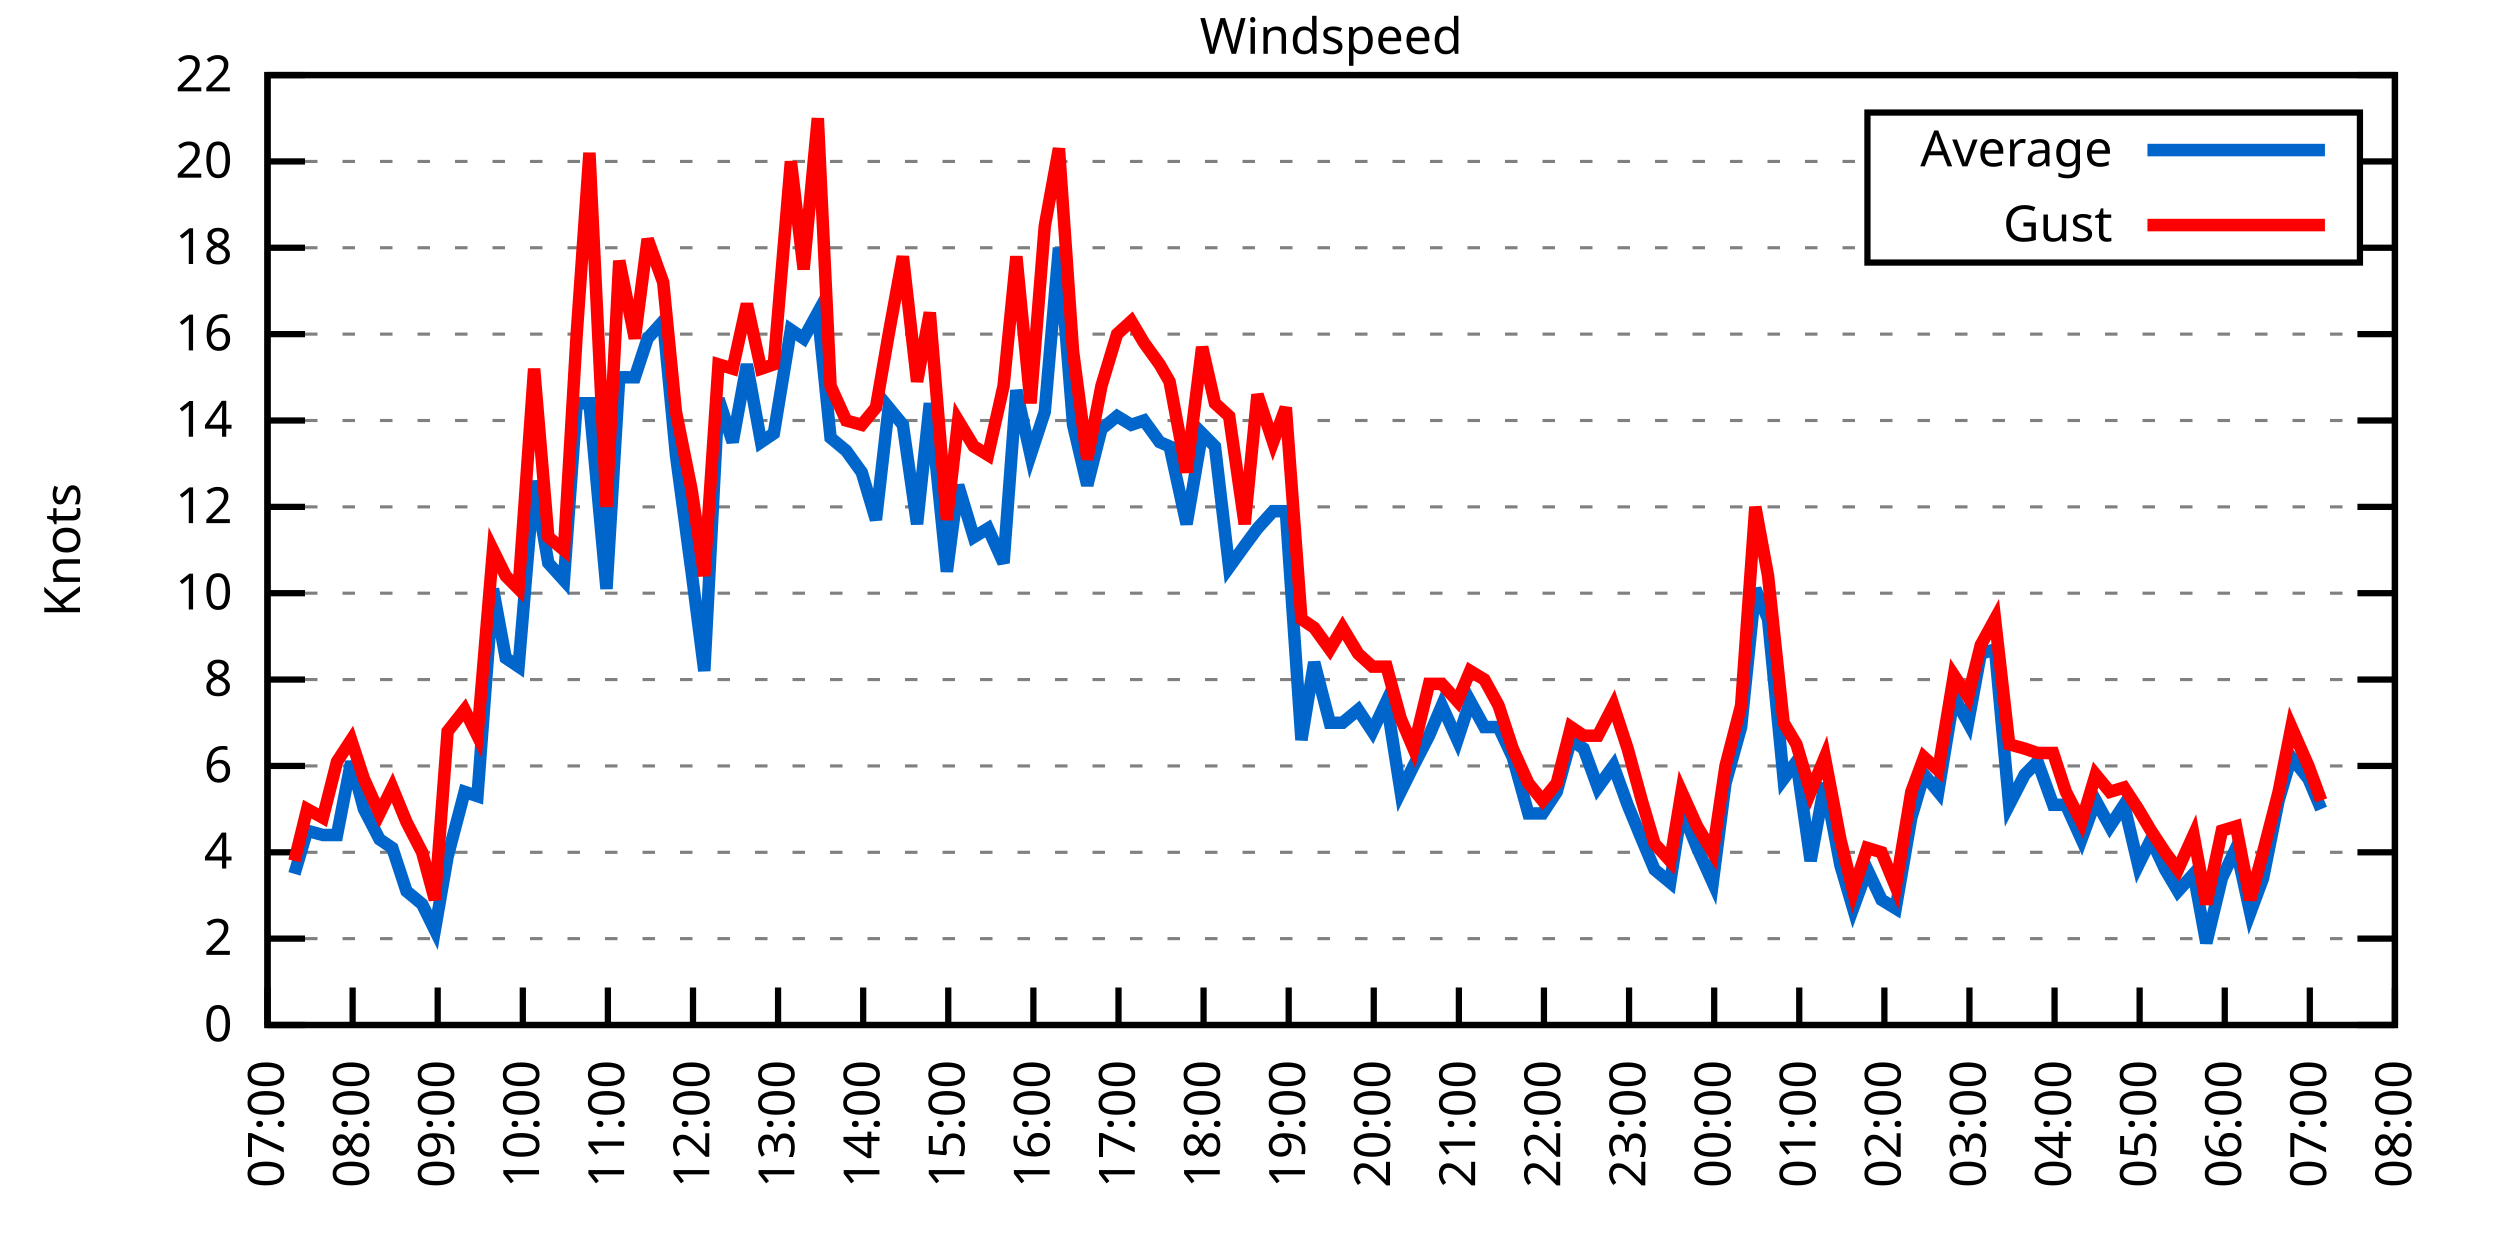
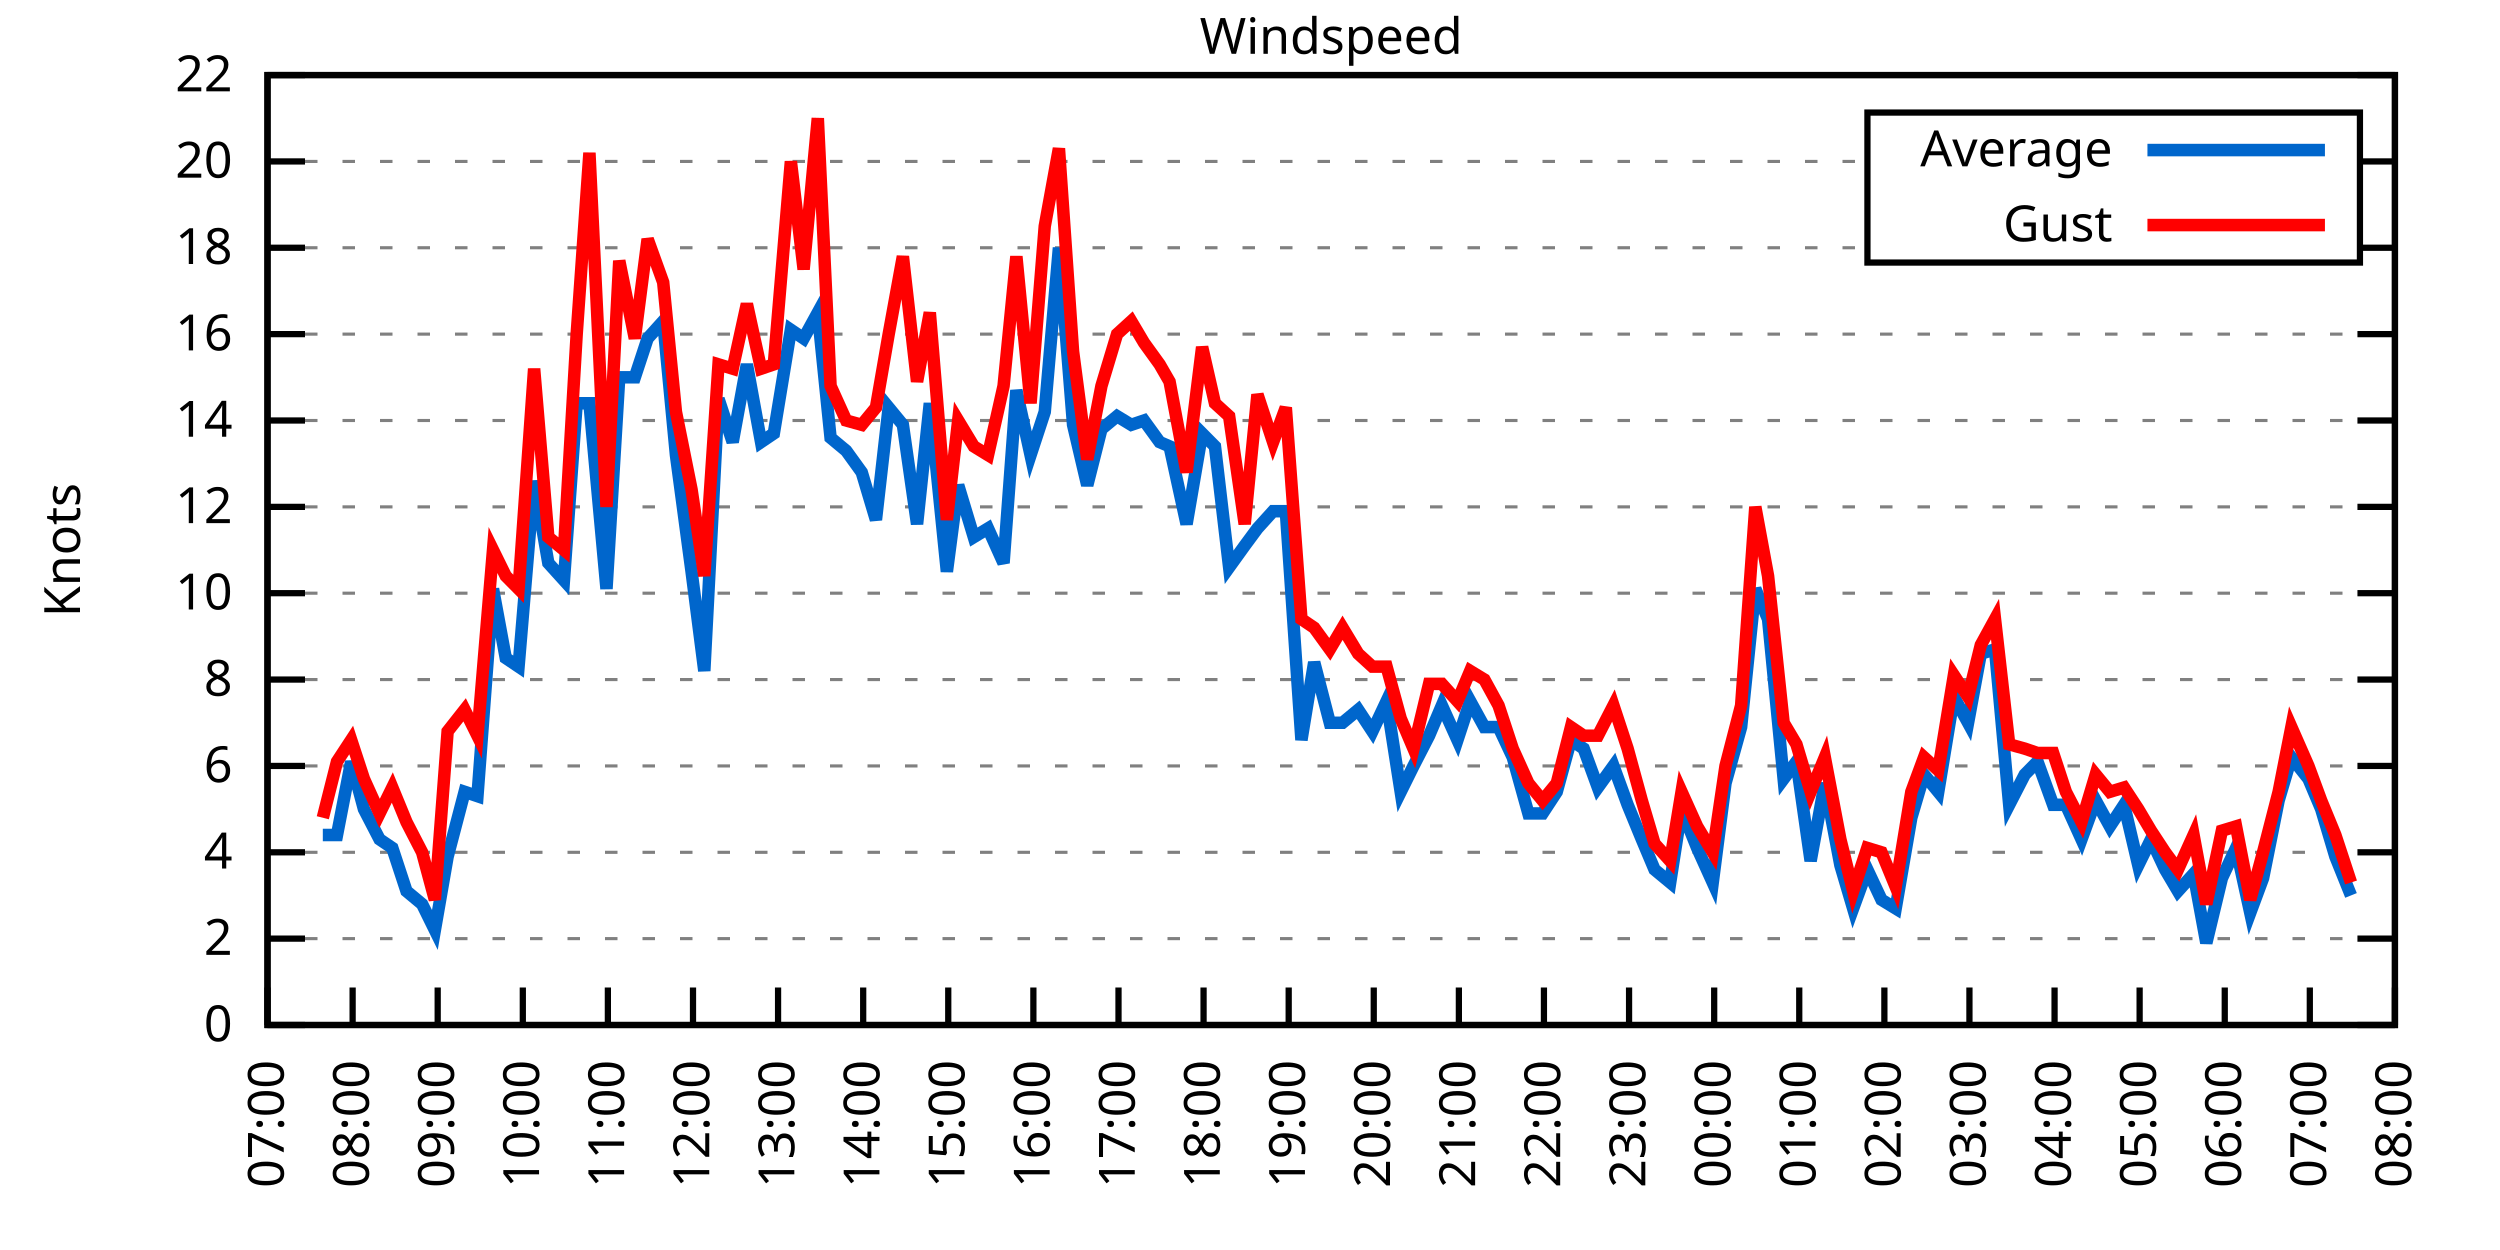
<svg xmlns="http://www.w3.org/2000/svg" xmlns:xlink="http://www.w3.org/1999/xlink" width="400" height="200" viewBox="0 0 400 200">
  <g id="gnuplot_canvas">
    <rect x="0" y="0" width="400" height="200" fill="none" />
    <defs>
      <circle id="gpDot" r="0.5" stroke-width="0.5" stroke="currentColor" />
      <path id="gpPt0" stroke-width="0.333" stroke="currentColor" d="M-1,0 h2 M0,-1 v2" />
      <path id="gpPt1" stroke-width="0.333" stroke="currentColor" d="M-1,-1 L1,1 M1,-1 L-1,1" />
      <path id="gpPt2" stroke-width="0.333" stroke="currentColor" d="M-1,0 L1,0 M0,-1 L0,1 M-1,-1 L1,1 M-1,1 L1,-1" />
      <rect id="gpPt3" stroke-width="0.333" stroke="currentColor" x="-1" y="-1" width="2" height="2" />
      <rect id="gpPt4" stroke-width="0.333" stroke="currentColor" fill="currentColor" x="-1" y="-1" width="2" height="2" />
      <circle id="gpPt5" stroke-width="0.333" stroke="currentColor" cx="0" cy="0" r="1" />
      <use xlink:href="#gpPt5" id="gpPt6" fill="currentColor" stroke="none" />
      <path id="gpPt7" stroke-width="0.333" stroke="currentColor" d="M0,-1.33 L-1.33,0.67 L1.33,0.67 z" />
      <use xlink:href="#gpPt7" id="gpPt8" fill="currentColor" stroke="none" />
      <use xlink:href="#gpPt7" id="gpPt9" stroke="currentColor" transform="rotate(180)" />
      <use xlink:href="#gpPt9" id="gpPt10" fill="currentColor" stroke="none" />
      <use xlink:href="#gpPt3" id="gpPt11" stroke="currentColor" transform="rotate(45)" />
      <use xlink:href="#gpPt11" id="gpPt12" fill="currentColor" stroke="none" />
      <path id="gpPt13" stroke-width="0.333" stroke="currentColor" d="M0,1.330 L1.265,0.411 L0.782,-1.067 L-0.782,-1.076 L-1.265,0.411 z" />
      <use xlink:href="#gpPt13" id="gpPt14" fill="currentColor" stroke="none" />
      <filter id="textbox" filterUnits="objectBoundingBox" x="0" y="0" height="1" width="1">
        <feFlood flood-color="white" flood-opacity="1" result="bgnd" />
        <feComposite in="SourceGraphic" in2="bgnd" operator="atop" />
      </filter>
      <filter id="greybox" filterUnits="objectBoundingBox" x="0" y="0" height="1" width="1">
        <feFlood flood-color="lightgrey" flood-opacity="1" result="grey" />
        <feComposite in="SourceGraphic" in2="grey" operator="atop" />
      </filter>
    </defs>
    <g fill="none" color="white" stroke="currentColor" stroke-width="1.00" stroke-linecap="butt" stroke-linejoin="miter">
</g>
    <g fill="none" color="black" stroke="currentColor" stroke-width="1.00" stroke-linecap="butt" stroke-linejoin="miter">
      <g stroke="none" shape-rendering="crispEdges">
        <polygon fill="rgb(255, 255, 255)" points="42.80,164.00 383.18,164.00 383.18,12.02 42.80,12.02 " />
      </g>
    </g>
    <g fill="none" color="black" stroke="currentColor" stroke-width="1.00" stroke-linecap="butt" stroke-linejoin="miter">
</g>
    <g fill="none" color="black" stroke="black" stroke-width="0.50" stroke-linecap="butt" stroke-linejoin="miter">
</g>
    <g fill="none" color="gray" stroke="currentColor" stroke-width="0.50" stroke-linecap="butt" stroke-linejoin="miter">
      <path stroke="gray" stroke-dasharray="2,4" class="gridline" d="M42.80,164.00 L383.19,164.00  " />
    </g>
    <g fill="none" color="gray" stroke="gray" stroke-width="1.00" stroke-linecap="butt" stroke-linejoin="miter">
</g>
    <g fill="none" color="black" stroke="currentColor" stroke-width="1.00" stroke-linecap="butt" stroke-linejoin="miter">
      <path stroke="black" d="M42.80,164.00 L48.80,164.00 M383.19,164.00 L377.19,164.00  " />
      <g transform="translate(37.20,166.60)" stroke="none" fill="black" font-family="Sans" font-size="8.00" text-anchor="end">
        <text>
          <tspan font-family="Sans"> 0</tspan>
        </text>
      </g>
    </g>
    <g fill="none" color="black" stroke="currentColor" stroke-width="1.00" stroke-linecap="butt" stroke-linejoin="miter">
</g>
    <g fill="none" color="black" stroke="black" stroke-width="0.50" stroke-linecap="butt" stroke-linejoin="miter">
</g>
    <g fill="none" color="gray" stroke="currentColor" stroke-width="0.50" stroke-linecap="butt" stroke-linejoin="miter">
      <path stroke="gray" stroke-dasharray="2,4" class="gridline" d="M42.80,150.18 L383.19,150.18  " />
    </g>
    <g fill="none" color="gray" stroke="gray" stroke-width="1.00" stroke-linecap="butt" stroke-linejoin="miter">
</g>
    <g fill="none" color="black" stroke="currentColor" stroke-width="1.00" stroke-linecap="butt" stroke-linejoin="miter">
      <path stroke="black" d="M42.80,150.18 L48.80,150.18 M383.19,150.18 L377.19,150.18  " />
      <g transform="translate(37.20,152.78)" stroke="none" fill="black" font-family="Sans" font-size="8.00" text-anchor="end">
        <text>
          <tspan font-family="Sans"> 2</tspan>
        </text>
      </g>
    </g>
    <g fill="none" color="black" stroke="currentColor" stroke-width="1.00" stroke-linecap="butt" stroke-linejoin="miter">
</g>
    <g fill="none" color="black" stroke="black" stroke-width="0.50" stroke-linecap="butt" stroke-linejoin="miter">
</g>
    <g fill="none" color="gray" stroke="currentColor" stroke-width="0.50" stroke-linecap="butt" stroke-linejoin="miter">
      <path stroke="gray" stroke-dasharray="2,4" class="gridline" d="M42.80,136.37 L383.19,136.37  " />
    </g>
    <g fill="none" color="gray" stroke="gray" stroke-width="1.00" stroke-linecap="butt" stroke-linejoin="miter">
</g>
    <g fill="none" color="black" stroke="currentColor" stroke-width="1.00" stroke-linecap="butt" stroke-linejoin="miter">
      <path stroke="black" d="M42.80,136.37 L48.80,136.37 M383.19,136.37 L377.19,136.37  " />
      <g transform="translate(37.20,138.97)" stroke="none" fill="black" font-family="Sans" font-size="8.00" text-anchor="end">
        <text>
          <tspan font-family="Sans"> 4</tspan>
        </text>
      </g>
    </g>
    <g fill="none" color="black" stroke="currentColor" stroke-width="1.00" stroke-linecap="butt" stroke-linejoin="miter">
</g>
    <g fill="none" color="black" stroke="black" stroke-width="0.50" stroke-linecap="butt" stroke-linejoin="miter">
</g>
    <g fill="none" color="gray" stroke="currentColor" stroke-width="0.50" stroke-linecap="butt" stroke-linejoin="miter">
      <path stroke="gray" stroke-dasharray="2,4" class="gridline" d="M42.80,122.55 L383.19,122.55  " />
    </g>
    <g fill="none" color="gray" stroke="gray" stroke-width="1.00" stroke-linecap="butt" stroke-linejoin="miter">
</g>
    <g fill="none" color="black" stroke="currentColor" stroke-width="1.00" stroke-linecap="butt" stroke-linejoin="miter">
      <path stroke="black" d="M42.80,122.55 L48.80,122.55 M383.19,122.55 L377.19,122.55  " />
      <g transform="translate(37.20,125.15)" stroke="none" fill="black" font-family="Sans" font-size="8.00" text-anchor="end">
        <text>
          <tspan font-family="Sans"> 6</tspan>
        </text>
      </g>
    </g>
    <g fill="none" color="black" stroke="currentColor" stroke-width="1.00" stroke-linecap="butt" stroke-linejoin="miter">
</g>
    <g fill="none" color="black" stroke="black" stroke-width="0.50" stroke-linecap="butt" stroke-linejoin="miter">
</g>
    <g fill="none" color="gray" stroke="currentColor" stroke-width="0.50" stroke-linecap="butt" stroke-linejoin="miter">
      <path stroke="gray" stroke-dasharray="2,4" class="gridline" d="M42.80,108.73 L383.19,108.73  " />
    </g>
    <g fill="none" color="gray" stroke="gray" stroke-width="1.00" stroke-linecap="butt" stroke-linejoin="miter">
</g>
    <g fill="none" color="black" stroke="currentColor" stroke-width="1.00" stroke-linecap="butt" stroke-linejoin="miter">
      <path stroke="black" d="M42.80,108.73 L48.80,108.73 M383.19,108.73 L377.19,108.73  " />
      <g transform="translate(37.20,111.33)" stroke="none" fill="black" font-family="Sans" font-size="8.00" text-anchor="end">
        <text>
          <tspan font-family="Sans"> 8</tspan>
        </text>
      </g>
    </g>
    <g fill="none" color="black" stroke="currentColor" stroke-width="1.00" stroke-linecap="butt" stroke-linejoin="miter">
</g>
    <g fill="none" color="black" stroke="black" stroke-width="0.50" stroke-linecap="butt" stroke-linejoin="miter">
</g>
    <g fill="none" color="gray" stroke="currentColor" stroke-width="0.50" stroke-linecap="butt" stroke-linejoin="miter">
      <path stroke="gray" stroke-dasharray="2,4" class="gridline" d="M42.80,94.91 L383.19,94.91  " />
    </g>
    <g fill="none" color="gray" stroke="gray" stroke-width="1.00" stroke-linecap="butt" stroke-linejoin="miter">
</g>
    <g fill="none" color="black" stroke="currentColor" stroke-width="1.00" stroke-linecap="butt" stroke-linejoin="miter">
      <path stroke="black" d="M42.80,94.91 L48.80,94.91 M383.19,94.91 L377.19,94.91  " />
      <g transform="translate(37.20,97.51)" stroke="none" fill="black" font-family="Sans" font-size="8.00" text-anchor="end">
        <text>
          <tspan font-family="Sans"> 10</tspan>
        </text>
      </g>
    </g>
    <g fill="none" color="black" stroke="currentColor" stroke-width="1.00" stroke-linecap="butt" stroke-linejoin="miter">
</g>
    <g fill="none" color="black" stroke="black" stroke-width="0.50" stroke-linecap="butt" stroke-linejoin="miter">
</g>
    <g fill="none" color="gray" stroke="currentColor" stroke-width="0.50" stroke-linecap="butt" stroke-linejoin="miter">
      <path stroke="gray" stroke-dasharray="2,4" class="gridline" d="M42.80,81.10 L383.19,81.10  " />
    </g>
    <g fill="none" color="gray" stroke="gray" stroke-width="1.00" stroke-linecap="butt" stroke-linejoin="miter">
</g>
    <g fill="none" color="black" stroke="currentColor" stroke-width="1.00" stroke-linecap="butt" stroke-linejoin="miter">
      <path stroke="black" d="M42.80,81.10 L48.80,81.10 M383.19,81.10 L377.19,81.10  " />
      <g transform="translate(37.20,83.70)" stroke="none" fill="black" font-family="Sans" font-size="8.00" text-anchor="end">
        <text>
          <tspan font-family="Sans"> 12</tspan>
        </text>
      </g>
    </g>
    <g fill="none" color="black" stroke="currentColor" stroke-width="1.00" stroke-linecap="butt" stroke-linejoin="miter">
</g>
    <g fill="none" color="black" stroke="black" stroke-width="0.50" stroke-linecap="butt" stroke-linejoin="miter">
</g>
    <g fill="none" color="gray" stroke="currentColor" stroke-width="0.50" stroke-linecap="butt" stroke-linejoin="miter">
      <path stroke="gray" stroke-dasharray="2,4" class="gridline" d="M42.80,67.28 L383.19,67.28  " />
    </g>
    <g fill="none" color="gray" stroke="gray" stroke-width="1.00" stroke-linecap="butt" stroke-linejoin="miter">
</g>
    <g fill="none" color="black" stroke="currentColor" stroke-width="1.00" stroke-linecap="butt" stroke-linejoin="miter">
      <path stroke="black" d="M42.80,67.28 L48.80,67.28 M383.19,67.28 L377.19,67.28  " />
      <g transform="translate(37.20,69.88)" stroke="none" fill="black" font-family="Sans" font-size="8.00" text-anchor="end">
        <text>
          <tspan font-family="Sans"> 14</tspan>
        </text>
      </g>
    </g>
    <g fill="none" color="black" stroke="currentColor" stroke-width="1.00" stroke-linecap="butt" stroke-linejoin="miter">
</g>
    <g fill="none" color="black" stroke="black" stroke-width="0.50" stroke-linecap="butt" stroke-linejoin="miter">
</g>
    <g fill="none" color="gray" stroke="currentColor" stroke-width="0.50" stroke-linecap="butt" stroke-linejoin="miter">
      <path stroke="gray" stroke-dasharray="2,4" class="gridline" d="M42.80,53.46 L383.19,53.46  " />
    </g>
    <g fill="none" color="gray" stroke="gray" stroke-width="1.00" stroke-linecap="butt" stroke-linejoin="miter">
</g>
    <g fill="none" color="black" stroke="currentColor" stroke-width="1.00" stroke-linecap="butt" stroke-linejoin="miter">
      <path stroke="black" d="M42.80,53.46 L48.80,53.46 M383.19,53.46 L377.19,53.46  " />
      <g transform="translate(37.20,56.06)" stroke="none" fill="black" font-family="Sans" font-size="8.00" text-anchor="end">
        <text>
          <tspan font-family="Sans"> 16</tspan>
        </text>
      </g>
    </g>
    <g fill="none" color="black" stroke="currentColor" stroke-width="1.00" stroke-linecap="butt" stroke-linejoin="miter">
</g>
    <g fill="none" color="black" stroke="black" stroke-width="0.50" stroke-linecap="butt" stroke-linejoin="miter">
</g>
    <g fill="none" color="gray" stroke="currentColor" stroke-width="0.50" stroke-linecap="butt" stroke-linejoin="miter">
      <path stroke="gray" stroke-dasharray="2,4" class="gridline" d="M42.80,39.64 L298.79,39.64 M377.59,39.64 L383.19,39.64  " />
    </g>
    <g fill="none" color="gray" stroke="gray" stroke-width="1.00" stroke-linecap="butt" stroke-linejoin="miter">
</g>
    <g fill="none" color="black" stroke="currentColor" stroke-width="1.00" stroke-linecap="butt" stroke-linejoin="miter">
      <path stroke="black" d="M42.80,39.64 L48.80,39.64 M383.19,39.64 L377.19,39.64  " />
      <g transform="translate(37.20,42.24)" stroke="none" fill="black" font-family="Sans" font-size="8.00" text-anchor="end">
        <text>
          <tspan font-family="Sans"> 18</tspan>
        </text>
      </g>
    </g>
    <g fill="none" color="black" stroke="currentColor" stroke-width="1.00" stroke-linecap="butt" stroke-linejoin="miter">
</g>
    <g fill="none" color="black" stroke="black" stroke-width="0.50" stroke-linecap="butt" stroke-linejoin="miter">
</g>
    <g fill="none" color="gray" stroke="currentColor" stroke-width="0.50" stroke-linecap="butt" stroke-linejoin="miter">
      <path stroke="gray" stroke-dasharray="2,4" class="gridline" d="M42.80,25.83 L298.79,25.83 M377.59,25.83 L383.19,25.83  " />
    </g>
    <g fill="none" color="gray" stroke="gray" stroke-width="1.00" stroke-linecap="butt" stroke-linejoin="miter">
</g>
    <g fill="none" color="black" stroke="currentColor" stroke-width="1.00" stroke-linecap="butt" stroke-linejoin="miter">
      <path stroke="black" d="M42.80,25.83 L48.80,25.83 M383.19,25.83 L377.19,25.83  " />
      <g transform="translate(37.20,28.43)" stroke="none" fill="black" font-family="Sans" font-size="8.00" text-anchor="end">
        <text>
          <tspan font-family="Sans"> 20</tspan>
        </text>
      </g>
    </g>
    <g fill="none" color="black" stroke="currentColor" stroke-width="1.00" stroke-linecap="butt" stroke-linejoin="miter">
</g>
    <g fill="none" color="black" stroke="black" stroke-width="0.50" stroke-linecap="butt" stroke-linejoin="miter">
</g>
    <g fill="none" color="gray" stroke="currentColor" stroke-width="0.50" stroke-linecap="butt" stroke-linejoin="miter">
      <path stroke="gray" stroke-dasharray="2,4" class="gridline" d="M42.80,12.01 L383.19,12.01  " />
    </g>
    <g fill="none" color="gray" stroke="gray" stroke-width="1.00" stroke-linecap="butt" stroke-linejoin="miter">
</g>
    <g fill="none" color="black" stroke="currentColor" stroke-width="1.00" stroke-linecap="butt" stroke-linejoin="miter">
      <path stroke="black" d="M42.80,12.01 L48.80,12.01 M383.19,12.01 L377.19,12.01  " />
      <g transform="translate(37.20,14.61)" stroke="none" fill="black" font-family="Sans" font-size="8.00" text-anchor="end">
        <text>
          <tspan font-family="Sans"> 22</tspan>
        </text>
      </g>
    </g>
    <g fill="none" color="black" stroke="currentColor" stroke-width="1.00" stroke-linecap="butt" stroke-linejoin="miter">
      <path stroke="black" d="M42.80,164.00 L42.80,158.00  " />
      <g transform="translate(45.40,169.60) rotate(270.00)" stroke="none" fill="black" font-family="Sans" font-size="8.00" text-anchor="end">
        <text>
          <tspan font-family="Sans">07:00</tspan>
        </text>
      </g>
    </g>
    <g fill="none" color="black" stroke="currentColor" stroke-width="1.00" stroke-linecap="butt" stroke-linejoin="miter">
      <path stroke="black" d="M56.42,164.00 L56.42,158.00  " />
      <g transform="translate(59.02,169.60) rotate(270.00)" stroke="none" fill="black" font-family="Sans" font-size="8.00" text-anchor="end">
        <text>
          <tspan font-family="Sans">08:00</tspan>
        </text>
      </g>
    </g>
    <g fill="none" color="black" stroke="currentColor" stroke-width="1.00" stroke-linecap="butt" stroke-linejoin="miter">
      <path stroke="black" d="M70.03,164.00 L70.03,158.00  " />
      <g transform="translate(72.63,169.60) rotate(270.00)" stroke="none" fill="black" font-family="Sans" font-size="8.00" text-anchor="end">
        <text>
          <tspan font-family="Sans">09:00</tspan>
        </text>
      </g>
    </g>
    <g fill="none" color="black" stroke="currentColor" stroke-width="1.00" stroke-linecap="butt" stroke-linejoin="miter">
      <path stroke="black" d="M83.65,164.00 L83.65,158.00  " />
      <g transform="translate(86.25,169.60) rotate(270.00)" stroke="none" fill="black" font-family="Sans" font-size="8.00" text-anchor="end">
        <text>
          <tspan font-family="Sans">10:00</tspan>
        </text>
      </g>
    </g>
    <g fill="none" color="black" stroke="currentColor" stroke-width="1.00" stroke-linecap="butt" stroke-linejoin="miter">
      <path stroke="black" d="M97.26,164.00 L97.26,158.00  " />
      <g transform="translate(99.86,169.60) rotate(270.00)" stroke="none" fill="black" font-family="Sans" font-size="8.00" text-anchor="end">
        <text>
          <tspan font-family="Sans">11:00</tspan>
        </text>
      </g>
    </g>
    <g fill="none" color="black" stroke="currentColor" stroke-width="1.00" stroke-linecap="butt" stroke-linejoin="miter">
      <path stroke="black" d="M110.88,164.00 L110.88,158.00  " />
      <g transform="translate(113.48,169.60) rotate(270.00)" stroke="none" fill="black" font-family="Sans" font-size="8.00" text-anchor="end">
        <text>
          <tspan font-family="Sans">12:00</tspan>
        </text>
      </g>
    </g>
    <g fill="none" color="black" stroke="currentColor" stroke-width="1.00" stroke-linecap="butt" stroke-linejoin="miter">
      <path stroke="black" d="M124.49,164.00 L124.49,158.00  " />
      <g transform="translate(127.09,169.60) rotate(270.00)" stroke="none" fill="black" font-family="Sans" font-size="8.00" text-anchor="end">
        <text>
          <tspan font-family="Sans">13:00</tspan>
        </text>
      </g>
    </g>
    <g fill="none" color="black" stroke="currentColor" stroke-width="1.00" stroke-linecap="butt" stroke-linejoin="miter">
      <path stroke="black" d="M138.11,164.00 L138.11,158.00  " />
      <g transform="translate(140.71,169.60) rotate(270.00)" stroke="none" fill="black" font-family="Sans" font-size="8.00" text-anchor="end">
        <text>
          <tspan font-family="Sans">14:00</tspan>
        </text>
      </g>
    </g>
    <g fill="none" color="black" stroke="currentColor" stroke-width="1.00" stroke-linecap="butt" stroke-linejoin="miter">
      <path stroke="black" d="M151.72,164.00 L151.72,158.00  " />
      <g transform="translate(154.32,169.60) rotate(270.00)" stroke="none" fill="black" font-family="Sans" font-size="8.00" text-anchor="end">
        <text>
          <tspan font-family="Sans">15:00</tspan>
        </text>
      </g>
    </g>
    <g fill="none" color="black" stroke="currentColor" stroke-width="1.00" stroke-linecap="butt" stroke-linejoin="miter">
      <path stroke="black" d="M165.34,164.00 L165.34,158.00  " />
      <g transform="translate(167.94,169.60) rotate(270.00)" stroke="none" fill="black" font-family="Sans" font-size="8.00" text-anchor="end">
        <text>
          <tspan font-family="Sans">16:00</tspan>
        </text>
      </g>
    </g>
    <g fill="none" color="black" stroke="currentColor" stroke-width="1.00" stroke-linecap="butt" stroke-linejoin="miter">
      <path stroke="black" d="M178.96,164.00 L178.96,158.00  " />
      <g transform="translate(181.56,169.60) rotate(270.00)" stroke="none" fill="black" font-family="Sans" font-size="8.00" text-anchor="end">
        <text>
          <tspan font-family="Sans">17:00</tspan>
        </text>
      </g>
    </g>
    <g fill="none" color="black" stroke="currentColor" stroke-width="1.00" stroke-linecap="butt" stroke-linejoin="miter">
      <path stroke="black" d="M192.57,164.00 L192.57,158.00  " />
      <g transform="translate(195.17,169.60) rotate(270.00)" stroke="none" fill="black" font-family="Sans" font-size="8.00" text-anchor="end">
        <text>
          <tspan font-family="Sans">18:00</tspan>
        </text>
      </g>
    </g>
    <g fill="none" color="black" stroke="currentColor" stroke-width="1.00" stroke-linecap="butt" stroke-linejoin="miter">
      <path stroke="black" d="M206.19,164.00 L206.19,158.00  " />
      <g transform="translate(208.79,169.60) rotate(270.00)" stroke="none" fill="black" font-family="Sans" font-size="8.00" text-anchor="end">
        <text>
          <tspan font-family="Sans">19:00</tspan>
        </text>
      </g>
    </g>
    <g fill="none" color="black" stroke="currentColor" stroke-width="1.00" stroke-linecap="butt" stroke-linejoin="miter">
      <path stroke="black" d="M219.80,164.00 L219.80,158.00  " />
      <g transform="translate(222.40,169.60) rotate(270.00)" stroke="none" fill="black" font-family="Sans" font-size="8.00" text-anchor="end">
        <text>
          <tspan font-family="Sans">20:00</tspan>
        </text>
      </g>
    </g>
    <g fill="none" color="black" stroke="currentColor" stroke-width="1.00" stroke-linecap="butt" stroke-linejoin="miter">
      <path stroke="black" d="M233.42,164.00 L233.42,158.00  " />
      <g transform="translate(236.02,169.60) rotate(270.00)" stroke="none" fill="black" font-family="Sans" font-size="8.00" text-anchor="end">
        <text>
          <tspan font-family="Sans">21:00</tspan>
        </text>
      </g>
    </g>
    <g fill="none" color="black" stroke="currentColor" stroke-width="1.00" stroke-linecap="butt" stroke-linejoin="miter">
      <path stroke="black" d="M247.03,164.00 L247.03,158.00  " />
      <g transform="translate(249.63,169.60) rotate(270.00)" stroke="none" fill="black" font-family="Sans" font-size="8.00" text-anchor="end">
        <text>
          <tspan font-family="Sans">22:00</tspan>
        </text>
      </g>
    </g>
    <g fill="none" color="black" stroke="currentColor" stroke-width="1.00" stroke-linecap="butt" stroke-linejoin="miter">
      <path stroke="black" d="M260.65,164.00 L260.65,158.00  " />
      <g transform="translate(263.25,169.60) rotate(270.00)" stroke="none" fill="black" font-family="Sans" font-size="8.00" text-anchor="end">
        <text>
          <tspan font-family="Sans">23:00</tspan>
        </text>
      </g>
    </g>
    <g fill="none" color="black" stroke="currentColor" stroke-width="1.00" stroke-linecap="butt" stroke-linejoin="miter">
      <path stroke="black" d="M274.27,164.00 L274.27,158.00  " />
      <g transform="translate(276.87,169.60) rotate(270.00)" stroke="none" fill="black" font-family="Sans" font-size="8.00" text-anchor="end">
        <text>
          <tspan font-family="Sans">00:00</tspan>
        </text>
      </g>
    </g>
    <g fill="none" color="black" stroke="currentColor" stroke-width="1.00" stroke-linecap="butt" stroke-linejoin="miter">
      <path stroke="black" d="M287.88,164.00 L287.88,158.00  " />
      <g transform="translate(290.48,169.60) rotate(270.00)" stroke="none" fill="black" font-family="Sans" font-size="8.00" text-anchor="end">
        <text>
          <tspan font-family="Sans">01:00</tspan>
        </text>
      </g>
    </g>
    <g fill="none" color="black" stroke="currentColor" stroke-width="1.00" stroke-linecap="butt" stroke-linejoin="miter">
      <path stroke="black" d="M301.50,164.00 L301.50,158.00  " />
      <g transform="translate(304.10,169.60) rotate(270.00)" stroke="none" fill="black" font-family="Sans" font-size="8.00" text-anchor="end">
        <text>
          <tspan font-family="Sans">02:00</tspan>
        </text>
      </g>
    </g>
    <g fill="none" color="black" stroke="currentColor" stroke-width="1.00" stroke-linecap="butt" stroke-linejoin="miter">
      <path stroke="black" d="M315.11,164.00 L315.11,158.00  " />
      <g transform="translate(317.71,169.60) rotate(270.00)" stroke="none" fill="black" font-family="Sans" font-size="8.00" text-anchor="end">
        <text>
          <tspan font-family="Sans">03:00</tspan>
        </text>
      </g>
    </g>
    <g fill="none" color="black" stroke="currentColor" stroke-width="1.00" stroke-linecap="butt" stroke-linejoin="miter">
      <path stroke="black" d="M328.73,164.00 L328.73,158.00  " />
      <g transform="translate(331.33,169.60) rotate(270.00)" stroke="none" fill="black" font-family="Sans" font-size="8.00" text-anchor="end">
        <text>
          <tspan font-family="Sans">04:00</tspan>
        </text>
      </g>
    </g>
    <g fill="none" color="black" stroke="currentColor" stroke-width="1.00" stroke-linecap="butt" stroke-linejoin="miter">
      <path stroke="black" d="M342.34,164.00 L342.34,158.00  " />
      <g transform="translate(344.94,169.60) rotate(270.00)" stroke="none" fill="black" font-family="Sans" font-size="8.00" text-anchor="end">
        <text>
          <tspan font-family="Sans">05:00</tspan>
        </text>
      </g>
    </g>
    <g fill="none" color="black" stroke="currentColor" stroke-width="1.00" stroke-linecap="butt" stroke-linejoin="miter">
      <path stroke="black" d="M355.96,164.00 L355.96,158.00  " />
      <g transform="translate(358.56,169.60) rotate(270.00)" stroke="none" fill="black" font-family="Sans" font-size="8.00" text-anchor="end">
        <text>
          <tspan font-family="Sans">06:00</tspan>
        </text>
      </g>
    </g>
    <g fill="none" color="black" stroke="currentColor" stroke-width="1.00" stroke-linecap="butt" stroke-linejoin="miter">
      <path stroke="black" d="M369.57,164.00 L369.57,158.00  " />
      <g transform="translate(372.17,169.60) rotate(270.00)" stroke="none" fill="black" font-family="Sans" font-size="8.00" text-anchor="end">
        <text>
          <tspan font-family="Sans">07:00</tspan>
        </text>
      </g>
    </g>
    <g fill="none" color="black" stroke="currentColor" stroke-width="1.00" stroke-linecap="butt" stroke-linejoin="miter">
      <path stroke="black" d="M383.19,164.00 L383.19,158.00  " />
      <g transform="translate(385.79,169.60) rotate(270.00)" stroke="none" fill="black" font-family="Sans" font-size="8.00" text-anchor="end">
        <text>
          <tspan font-family="Sans">08:00</tspan>
        </text>
      </g>
    </g>
    <g fill="none" color="black" stroke="currentColor" stroke-width="1.00" stroke-linecap="butt" stroke-linejoin="miter">
</g>
    <g fill="none" color="black" stroke="currentColor" stroke-width="1.00" stroke-linecap="butt" stroke-linejoin="miter">
      <path stroke="black" d="M42.80,12.01 L42.80,164.00 L383.19,164.00 L383.19,12.01 L42.80,12.01 Z  " />
    </g>
    <g fill="none" color="black" stroke="currentColor" stroke-width="1.00" stroke-linecap="butt" stroke-linejoin="miter">
</g>
    <g fill="none" color="black" stroke="currentColor" stroke-width="1.00" stroke-linecap="butt" stroke-linejoin="miter">
      <path stroke="black" d="M298.79,42.01 L298.79,18.01 L377.59,18.01 L377.59,42.01 L298.79,42.01 Z  " />
    </g>
    <g id="Windspeed_plot_1">
      <g fill="none" color="white" stroke="black" stroke-width="2.00" stroke-linecap="butt" stroke-linejoin="miter">
</g>
      <g fill="none" color="black" stroke="currentColor" stroke-width="2.00" stroke-linecap="butt" stroke-linejoin="miter">
        <g transform="translate(337.99,26.61)" stroke="none" fill="black" font-family="Sans" font-size="8.00" text-anchor="end">
          <text>
            <tspan font-family="Sans">Average</tspan>
          </text>
        </g>
      </g>
      <g fill="none" color="black" stroke="currentColor" stroke-width="2.00" stroke-linecap="butt" stroke-linejoin="miter">
-         <path stroke="rgb(  0, 102, 204)" d="M343.59,24.01 L371.99,24.01 M47.11,139.82 L49.15,132.91 L51.65,133.60 L53.92,133.60 L56.19,121.86 L58.23,129.46   L60.73,134.29 L62.77,135.67 L65.04,142.58 L67.54,144.66 L69.58,148.80 L71.62,137.06 L74.34,126.69 L76.39,127.38   L78.88,94.22 L80.92,105.28 L82.97,106.66 L85.46,76.95 L87.73,90.08 L90.23,92.84 L92.27,64.52 L94.31,64.52   L97.04,94.22 L99.08,60.37 L101.57,60.37 L103.62,54.15 L106.11,51.39 L108.15,72.81 L110.65,91.46 L112.69,107.35   L114.96,63.82 L117.23,70.73 L119.50,58.30 L121.77,70.73 L123.81,69.35 L126.54,52.77 L128.58,54.15 L130.85,50.01   L132.89,70.04 L135.39,72.12 L137.88,75.57 L140.15,83.17 L142.19,65.21 L144.46,67.97 L146.73,83.86 L148.77,64.52   L151.50,91.46 L153.31,77.64 L155.81,85.93 L158.08,84.55 L160.57,90.08 L162.62,62.44 L164.89,72.81 L167.16,65.90   L169.43,39.64 L171.69,67.97 L173.96,77.64 L176.23,68.66 L178.73,66.59 L181.00,67.97 L183.04,67.28 L185.54,70.73   L187.13,71.42 L189.85,83.86 L192.34,69.35 L194.39,71.42 L196.66,90.77 L199.15,87.31 L201.19,84.55 L203.69,81.79   L205.73,81.79 L208.23,118.40 L210.27,105.97 L212.77,115.64 L214.81,115.64 L217.31,113.57 L219.58,117.02 L221.85,112.19   L224.11,126.69 L226.16,122.55 L228.65,117.71 L230.70,112.88 L233.19,118.40 L235.23,112.19 L237.50,116.33 L239.77,116.33   L242.04,121.17 L244.54,130.15 L246.81,130.15 L249.08,126.69 L251.35,118.40 L253.39,119.78 L255.66,126.00 L258.15,122.55   L260.42,128.77 L262.69,134.29 L264.73,139.13 L267.23,141.20 L269.05,129.46 L271.54,135.67 L274.04,141.20 L276.08,125.31   L278.58,116.33 L280.85,94.22 L282.89,99.06 L285.38,124.62 L287.43,121.86 L289.70,137.75 L291.97,125.31 L294.46,138.44   L296.50,145.35 L298.77,139.13 L301.04,143.96 L303.31,145.35 L305.81,130.84 L307.85,123.93 L310.12,126.69 L312.62,111.49   L314.89,115.64 L316.93,104.59 L319.20,103.89 L321.47,128.77 L323.96,123.93 L326.00,121.86 L328.50,128.77 L330.54,128.77   L333.04,134.29 L335.31,128.08 L337.58,132.22 L339.85,128.77 L342.12,138.44 L344.16,134.29 L346.43,139.13 L348.47,142.58   L350.97,139.82 L353.01,150.87 L355.50,140.51 L357.77,135.67 L360.04,146.04 L362.09,140.51 L364.58,128.08 L366.62,121.17   L369.35,124.62 L371.39,129.46  " />
+         <path stroke="rgb(  0, 102, 204)" d="M343.59,24.01 L371.99,24.01 M51.65,133.60 L53.92,133.60 L56.19,121.86 L58.23,129.46 L60.73,134.29 L62.77,135.67   L65.04,142.58 L67.54,144.66 L69.58,148.80 L71.62,137.06 L74.34,126.69 L76.39,127.38 L78.88,94.22 L80.92,105.28   L82.97,106.66 L85.46,76.95 L87.73,90.08 L90.23,92.84 L92.27,64.52 L94.31,64.52 L97.04,94.22 L99.08,60.37   L101.57,60.37 L103.62,54.15 L106.11,51.39 L108.15,72.81 L110.65,91.46 L112.69,107.35 L114.96,63.82 L117.23,70.73   L119.50,58.30 L121.77,70.73 L123.81,69.35 L126.54,52.77 L128.58,54.15 L130.85,50.01 L132.89,70.04 L135.39,72.12   L137.88,75.57 L140.15,83.17 L142.19,65.21 L144.46,67.97 L146.73,83.86 L148.77,64.52 L151.50,91.46 L153.31,77.64   L155.81,85.93 L158.08,84.55 L160.57,90.08 L162.62,62.44 L164.89,72.81 L167.16,65.90 L169.43,39.64 L171.69,67.97   L173.96,77.64 L176.23,68.66 L178.73,66.59 L181.00,67.97 L183.04,67.28 L185.54,70.73 L187.13,71.42 L189.85,83.86   L192.34,69.35 L194.39,71.42 L196.66,90.77 L199.15,87.31 L201.19,84.55 L203.69,81.79 L205.73,81.79 L208.23,118.40   L210.27,105.97 L212.77,115.64 L214.81,115.64 L217.31,113.57 L219.58,117.02 L221.85,112.19 L224.11,126.69 L226.16,122.55   L228.65,117.71 L230.70,112.88 L233.19,118.40 L235.23,112.19 L237.50,116.33 L239.77,116.33 L242.04,121.17 L244.54,130.15   L246.81,130.15 L249.08,126.69 L251.35,118.40 L253.39,119.78 L255.66,126.00 L258.15,122.55 L260.42,128.77 L262.69,134.29   L264.73,139.13 L267.23,141.20 L269.05,129.46 L271.54,135.67 L274.04,141.20 L276.08,125.31 L278.58,116.33 L280.85,94.22   L282.89,99.06 L285.38,124.62 L287.43,121.86 L289.70,137.75 L291.97,125.31 L294.46,138.44 L296.50,145.35 L298.77,139.13   L301.04,143.96 L303.31,145.35 L305.81,130.84 L307.85,123.93 L310.12,126.69 L312.62,111.49 L314.89,115.64 L316.93,104.59   L319.20,103.89 L321.47,128.77 L323.96,123.93 L326.00,121.86 L328.50,128.77 L330.54,128.77 L333.04,134.29 L335.31,128.08   L337.58,132.22 L339.85,128.77 L342.12,138.44 L344.16,134.29 L346.43,139.13 L348.47,142.58 L350.97,139.82 L353.01,150.87   L355.50,140.51 L357.77,135.67 L360.04,146.04 L362.09,140.51 L364.58,128.08 L366.62,121.17 L369.35,124.62 L371.39,129.46   L373.66,137.06 L376.16,143.27  " />
      </g>
    </g>
    <g id="Windspeed_plot_2">
      <g fill="none" color="black" stroke="currentColor" stroke-width="2.00" stroke-linecap="butt" stroke-linejoin="miter">
        <g transform="translate(337.99,38.61)" stroke="none" fill="black" font-family="Sans" font-size="8.00" text-anchor="end">
          <text>
            <tspan font-family="Sans">Gust</tspan>
          </text>
        </g>
      </g>
      <g fill="none" color="black" stroke="currentColor" stroke-width="2.00" stroke-linecap="butt" stroke-linejoin="miter">
-         <path stroke="rgb(255,   0,   0)" d="M343.59,36.01 L371.99,36.01 M47.11,137.75 L49.15,129.46 L51.65,130.84 L53.92,121.86 L56.19,118.40 L58.23,124.62   L60.73,130.15 L62.77,126.00 L65.04,131.53 L67.54,136.37 L69.58,143.96 L71.62,117.02 L74.34,113.57 L76.39,117.71   L78.88,88.00 L80.92,92.15 L82.97,94.22 L85.46,58.99 L87.73,85.93 L90.23,88.00 L92.27,53.46 L94.31,24.45   L97.04,81.10 L99.08,41.72 L101.57,54.15 L103.62,38.26 L106.11,45.17 L108.15,65.90 L110.65,78.33 L112.69,92.15   L114.96,58.30 L117.23,58.99 L119.50,48.63 L121.77,58.99 L123.81,58.30 L126.54,25.83 L128.58,43.10 L130.85,18.92   L132.89,61.75 L135.39,67.28 L137.88,67.97 L140.15,65.21 L142.19,53.46 L144.46,41.03 L146.73,61.06 L148.77,50.01   L151.50,83.17 L153.31,67.28 L155.81,71.42 L158.08,72.81 L160.57,61.75 L162.62,41.03 L164.89,64.52 L167.16,36.19   L169.43,23.75 L171.69,56.23 L173.96,73.50 L176.23,61.75 L178.73,53.46 L181.00,51.39 L183.04,54.84 L185.54,58.30   L187.13,61.06 L189.85,75.57 L192.34,55.53 L194.39,64.52 L196.66,66.59 L199.15,83.86 L201.19,63.13 L203.69,70.73   L205.73,65.21 L208.23,99.06 L210.27,100.44 L212.77,103.89 L214.81,100.44 L217.31,104.59 L219.58,106.66 L221.85,106.66   L224.11,114.95 L226.16,119.78 L228.65,109.42 L230.70,109.42 L233.19,112.19 L235.23,107.35 L237.50,108.73 L239.77,112.88   L242.04,119.78 L244.54,125.31 L246.81,128.08 L249.08,125.31 L251.35,116.33 L253.39,117.71 L255.66,117.71 L258.15,112.88   L260.42,119.78 L262.69,128.08 L264.73,134.98 L267.23,137.75 L269.05,126.69 L271.54,132.22 L274.04,136.37 L276.08,122.55   L278.58,112.88 L280.85,81.10 L282.89,92.15 L285.38,115.64 L287.43,119.09 L289.70,126.69 L291.97,121.17 L294.46,134.29   L296.50,142.58 L298.77,135.67 L301.04,136.37 L303.31,141.89 L305.81,126.69 L307.85,121.17 L310.12,123.24 L312.62,108.04   L314.89,111.49 L316.93,103.20 L319.20,99.06 L321.47,119.09 L323.96,119.78 L326.00,120.48 L328.50,120.48 L330.54,126.69   L333.04,131.53 L335.31,123.93 L337.58,126.69 L339.85,126.00 L342.12,129.46 L344.16,132.91 L346.43,136.37 L348.47,139.13   L350.97,133.60 L353.01,144.66 L355.50,132.91 L357.77,132.22 L360.04,143.96 L362.09,136.37 L364.58,126.69 L366.62,116.33   L369.35,122.55 L371.39,128.08  " />
+         <path stroke="rgb(255,   0,   0)" d="M343.59,36.01 L371.99,36.01 M51.65,130.84 L53.92,121.86 L56.19,118.40 L58.23,124.62 L60.73,130.15 L62.77,126.00   L65.04,131.53 L67.54,136.37 L69.58,143.96 L71.62,117.02 L74.34,113.57 L76.39,117.71 L78.88,88.00 L80.92,92.15   L82.97,94.22 L85.46,58.99 L87.73,85.93 L90.23,88.00 L92.27,53.46 L94.31,24.45 L97.04,81.10 L99.08,41.72   L101.57,54.15 L103.62,38.26 L106.11,45.17 L108.15,65.90 L110.65,78.33 L112.69,92.15 L114.96,58.30 L117.23,58.99   L119.50,48.63 L121.77,58.99 L123.81,58.30 L126.54,25.83 L128.58,43.10 L130.85,18.92 L132.89,61.75 L135.39,67.28   L137.88,67.97 L140.15,65.21 L142.19,53.46 L144.46,41.03 L146.73,61.06 L148.77,50.01 L151.50,83.17 L153.31,67.28   L155.81,71.42 L158.08,72.81 L160.57,61.75 L162.62,41.03 L164.89,64.52 L167.16,36.19 L169.43,23.75 L171.69,56.23   L173.96,73.50 L176.23,61.75 L178.73,53.46 L181.00,51.39 L183.04,54.84 L185.54,58.30 L187.13,61.06 L189.85,75.57   L192.34,55.53 L194.39,64.52 L196.66,66.59 L199.15,83.86 L201.19,63.13 L203.69,70.73 L205.73,65.21 L208.23,99.06   L210.27,100.44 L212.77,103.89 L214.81,100.44 L217.31,104.59 L219.58,106.66 L221.85,106.66 L224.11,114.95 L226.16,119.78   L228.65,109.42 L230.70,109.42 L233.19,112.19 L235.23,107.35 L237.50,108.73 L239.77,112.88 L242.04,119.78 L244.54,125.31   L246.81,128.08 L249.08,125.31 L251.35,116.33 L253.39,117.71 L255.66,117.71 L258.15,112.88 L260.42,119.78 L262.69,128.08   L264.73,134.98 L267.23,137.75 L269.05,126.69 L271.54,132.22 L274.04,136.37 L276.08,122.55 L278.58,112.88 L280.85,81.10   L282.89,92.15 L285.38,115.64 L287.43,119.09 L289.70,126.69 L291.97,121.17 L294.46,134.29 L296.50,142.58 L298.77,135.67   L301.04,136.37 L303.31,141.89 L305.81,126.69 L307.85,121.17 L310.12,123.24 L312.62,108.04 L314.89,111.49 L316.93,103.20   L319.20,99.06 L321.47,119.09 L323.96,119.78 L326.00,120.48 L328.50,120.48 L330.54,126.69 L333.04,131.53 L335.31,123.93   L337.58,126.69 L339.85,126.00 L342.12,129.46 L344.16,132.91 L346.43,136.37 L348.47,139.13 L350.97,133.60 L353.01,144.66   L355.50,132.91 L357.77,132.22 L360.04,143.96 L362.09,136.37 L364.58,126.69 L366.62,116.33 L369.35,122.55 L371.39,128.08   L373.66,133.60 L376.16,141.20  " />
      </g>
    </g>
    <g fill="none" color="black" stroke="currentColor" stroke-width="2.00" stroke-linecap="butt" stroke-linejoin="miter">
</g>
    <g fill="none" color="black" stroke="black" stroke-width="1.00" stroke-linecap="butt" stroke-linejoin="miter">
</g>
    <g fill="none" color="black" stroke="currentColor" stroke-width="1.00" stroke-linecap="butt" stroke-linejoin="miter">
      <path stroke="black" d="M42.80,12.01 L42.80,164.00 L383.19,164.00 L383.19,12.01 L42.80,12.01 Z  " />
      <g transform="translate(12.80,88.01) rotate(270.00)" stroke="none" fill="black" font-family="Sans" font-size="8.00" text-anchor="middle">
        <text>
          <tspan font-family="Sans">Knots</tspan>
        </text>
      </g>
    </g>
    <g fill="none" color="black" stroke="currentColor" stroke-width="1.00" stroke-linecap="butt" stroke-linejoin="miter">
</g>
    <g fill="none" color="black" stroke="currentColor" stroke-width="1.00" stroke-linecap="butt" stroke-linejoin="miter">
      <g transform="translate(212.99,8.61)" stroke="none" fill="black" font-family="Sans" font-size="8.00" text-anchor="middle">
        <text>
          <tspan font-family="Sans">Windspeed</tspan>
        </text>
      </g>
    </g>
    <g fill="none" color="black" stroke="currentColor" stroke-width="1.00" stroke-linecap="butt" stroke-linejoin="miter">
</g>
  </g>
</svg>
